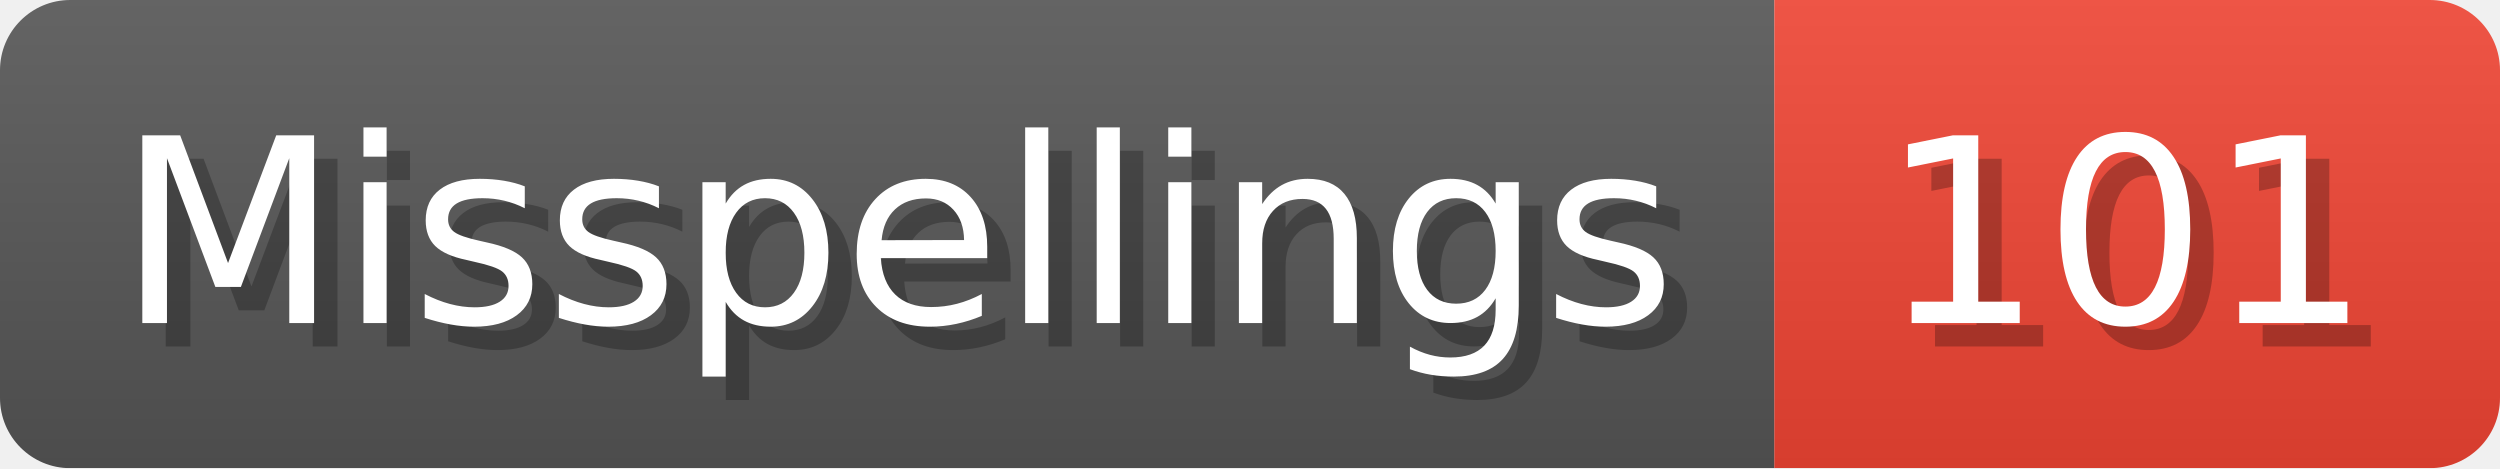
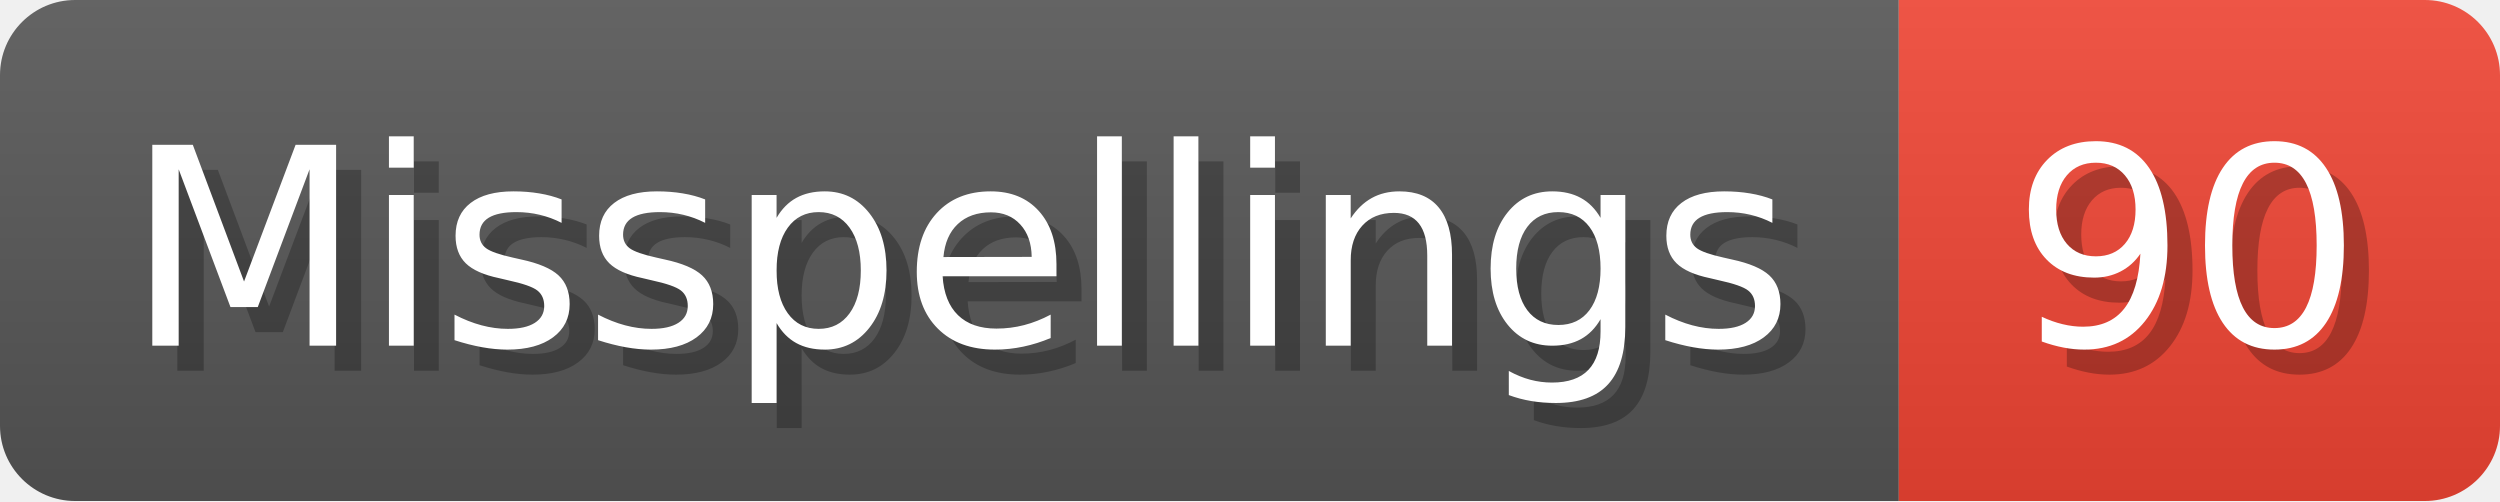
- <svg xmlns="http://www.w3.org/2000/svg" width="106.8" height="20" viewBox="0 0 1068 200" role="img" aria-label="Misspellings: 101">
+ <svg xmlns="http://www.w3.org/2000/svg" width="99.8" height="20" viewBox="0 0 998 200" role="img" aria-label="Misspellings: 90">
  <linearGradient id="a" x2="0" y2="100%">
    <stop offset="0" stop-opacity=".1" stop-color="#EEE" />
    <stop offset="1" stop-opacity=".1" />
  </linearGradient>
  <mask id="m">
-     <rect width="1068" height="200" rx="30" fill="#FFF" />
+     <rect width="998" height="200" rx="30" fill="#FFF" />
  </mask>
  <g mask="url(#m)">
    <rect width="758" height="200" fill="#555" />
-     <rect width="310" height="200" fill="#E43" x="758" />
-     <rect width="1068" height="200" fill="url(#a)" />
+     <rect width="240" height="200" fill="#E43" x="758" />
+     <rect width="998" height="200" fill="url(#a)" />
  </g>
  <g aria-hidden="true" fill="#fff" text-anchor="start" font-family="Verdana,DejaVu Sans,sans-serif" font-size="110">
    <text x="60" y="148" textLength="658" fill="#000" opacity="0.25">Misspellings</text>
    <text x="50" y="138" textLength="658">Misspellings</text>
-     <text x="813" y="148" textLength="210" fill="#000" opacity="0.25">101</text>
-     <text x="803" y="138" textLength="210">101</text>
+     <text x="813" y="148" textLength="140" fill="#000" opacity="0.25">90</text>
+     <text x="803" y="138" textLength="140">90</text>
  </g>
</svg>
